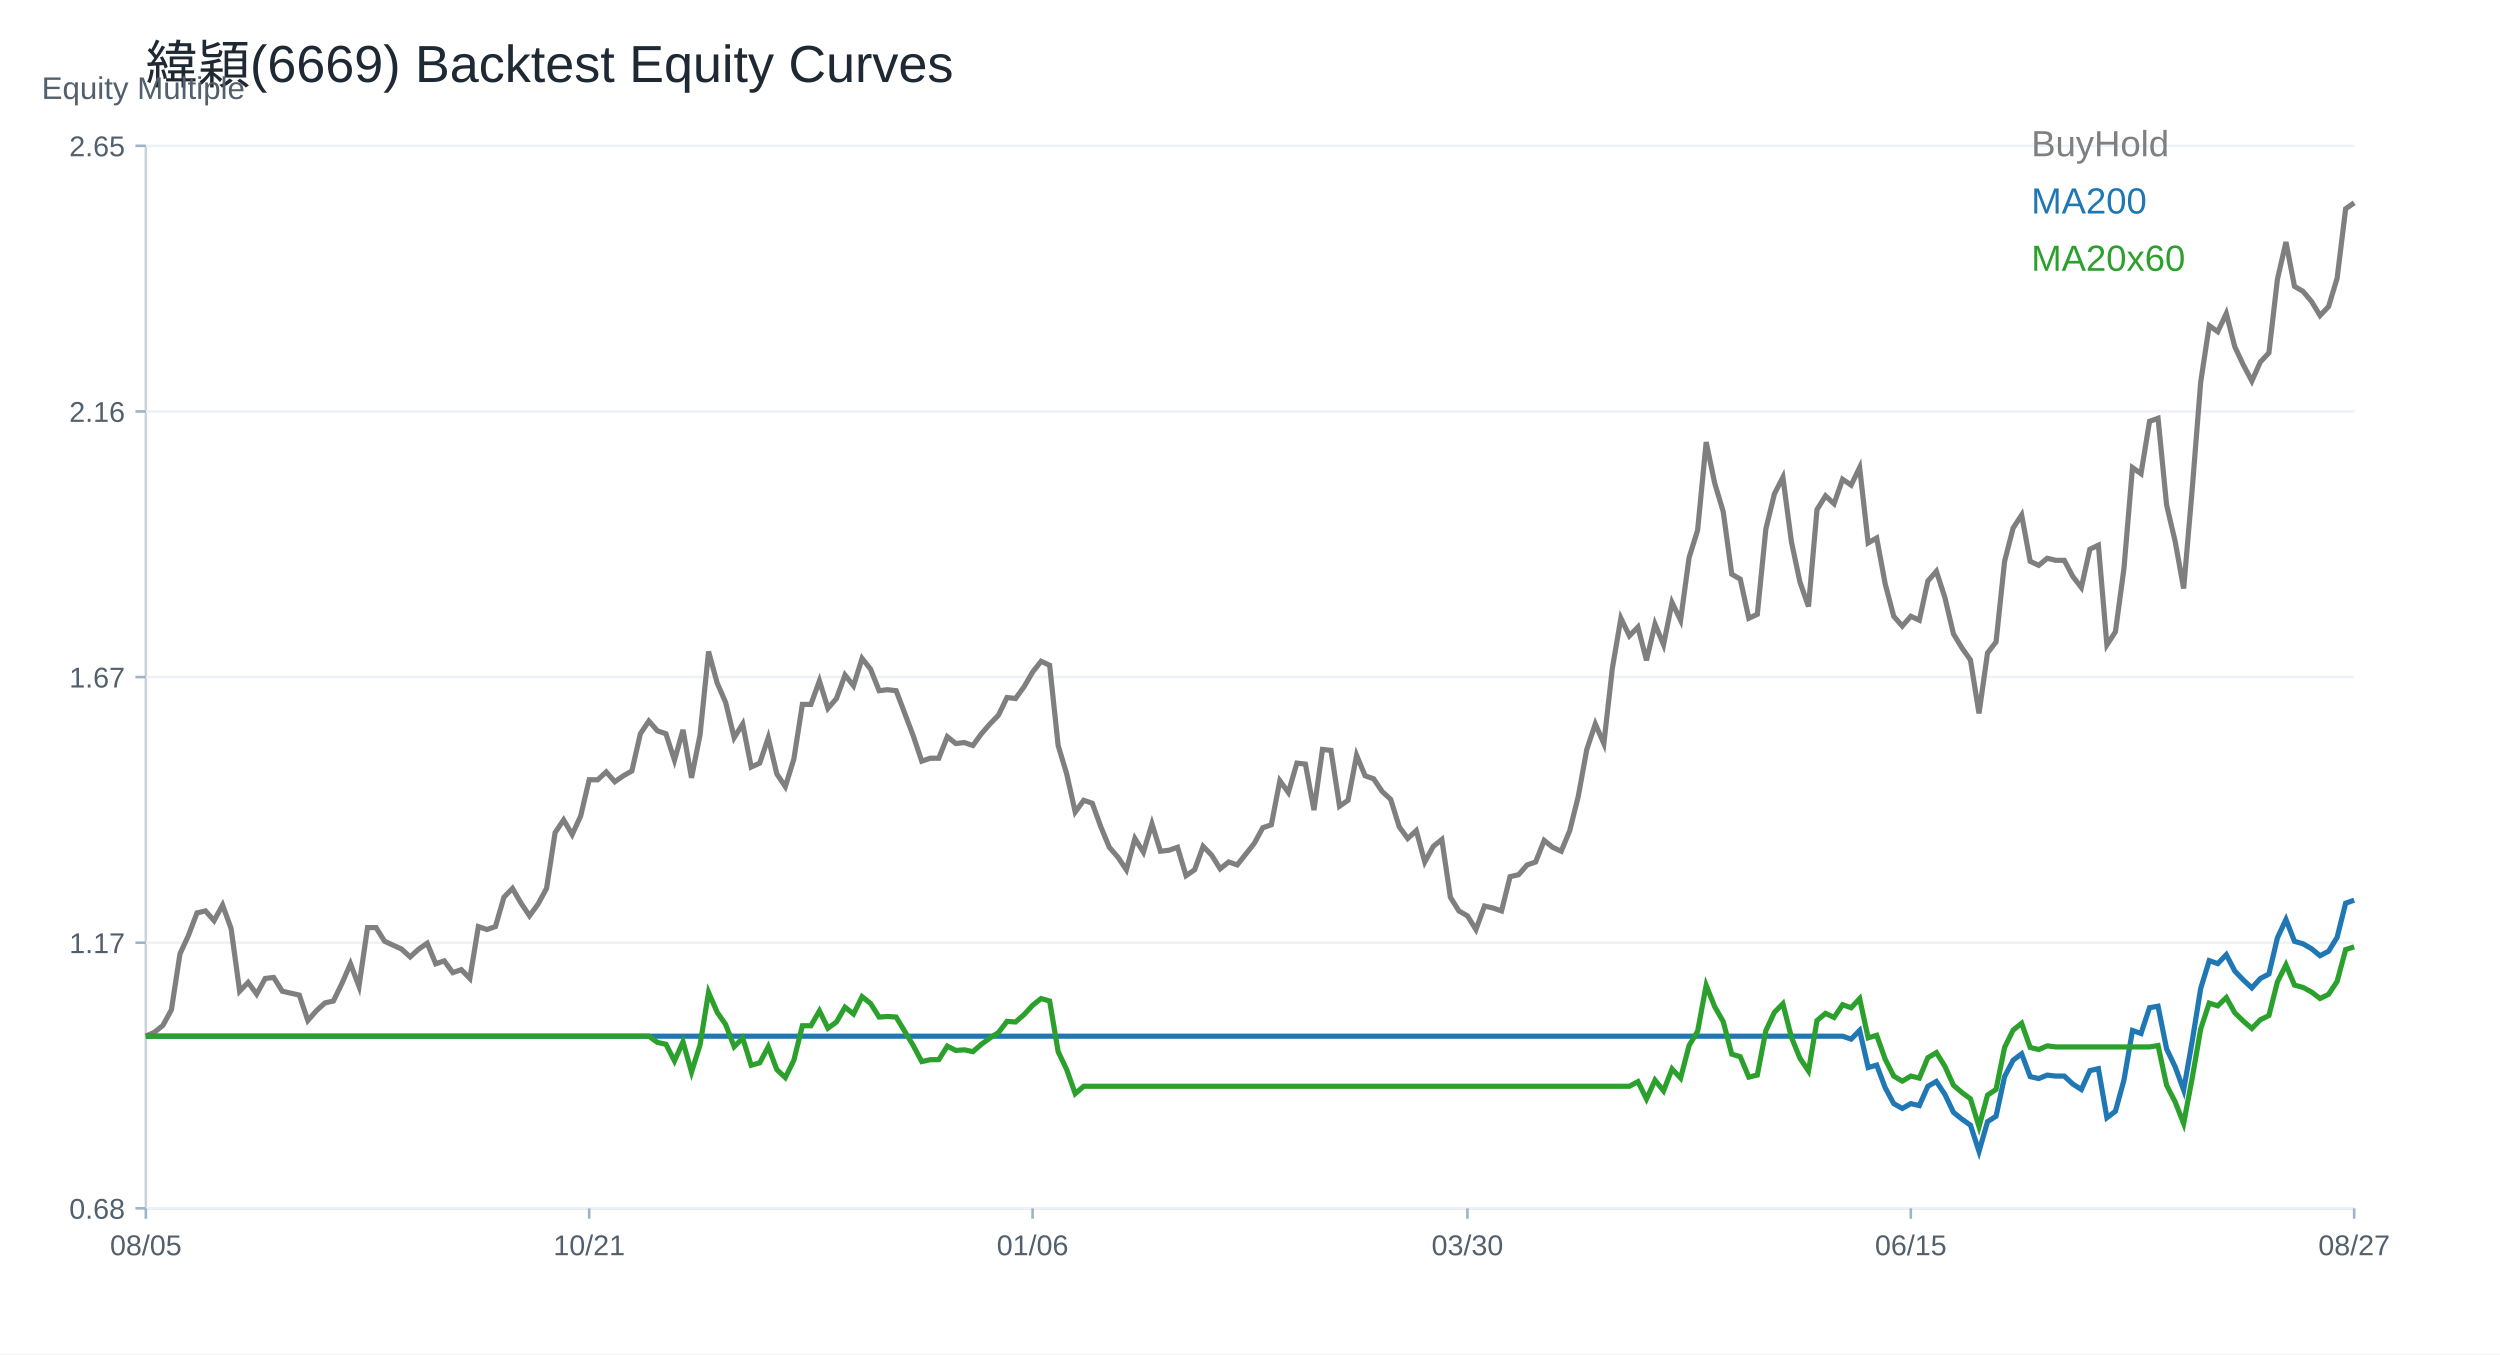
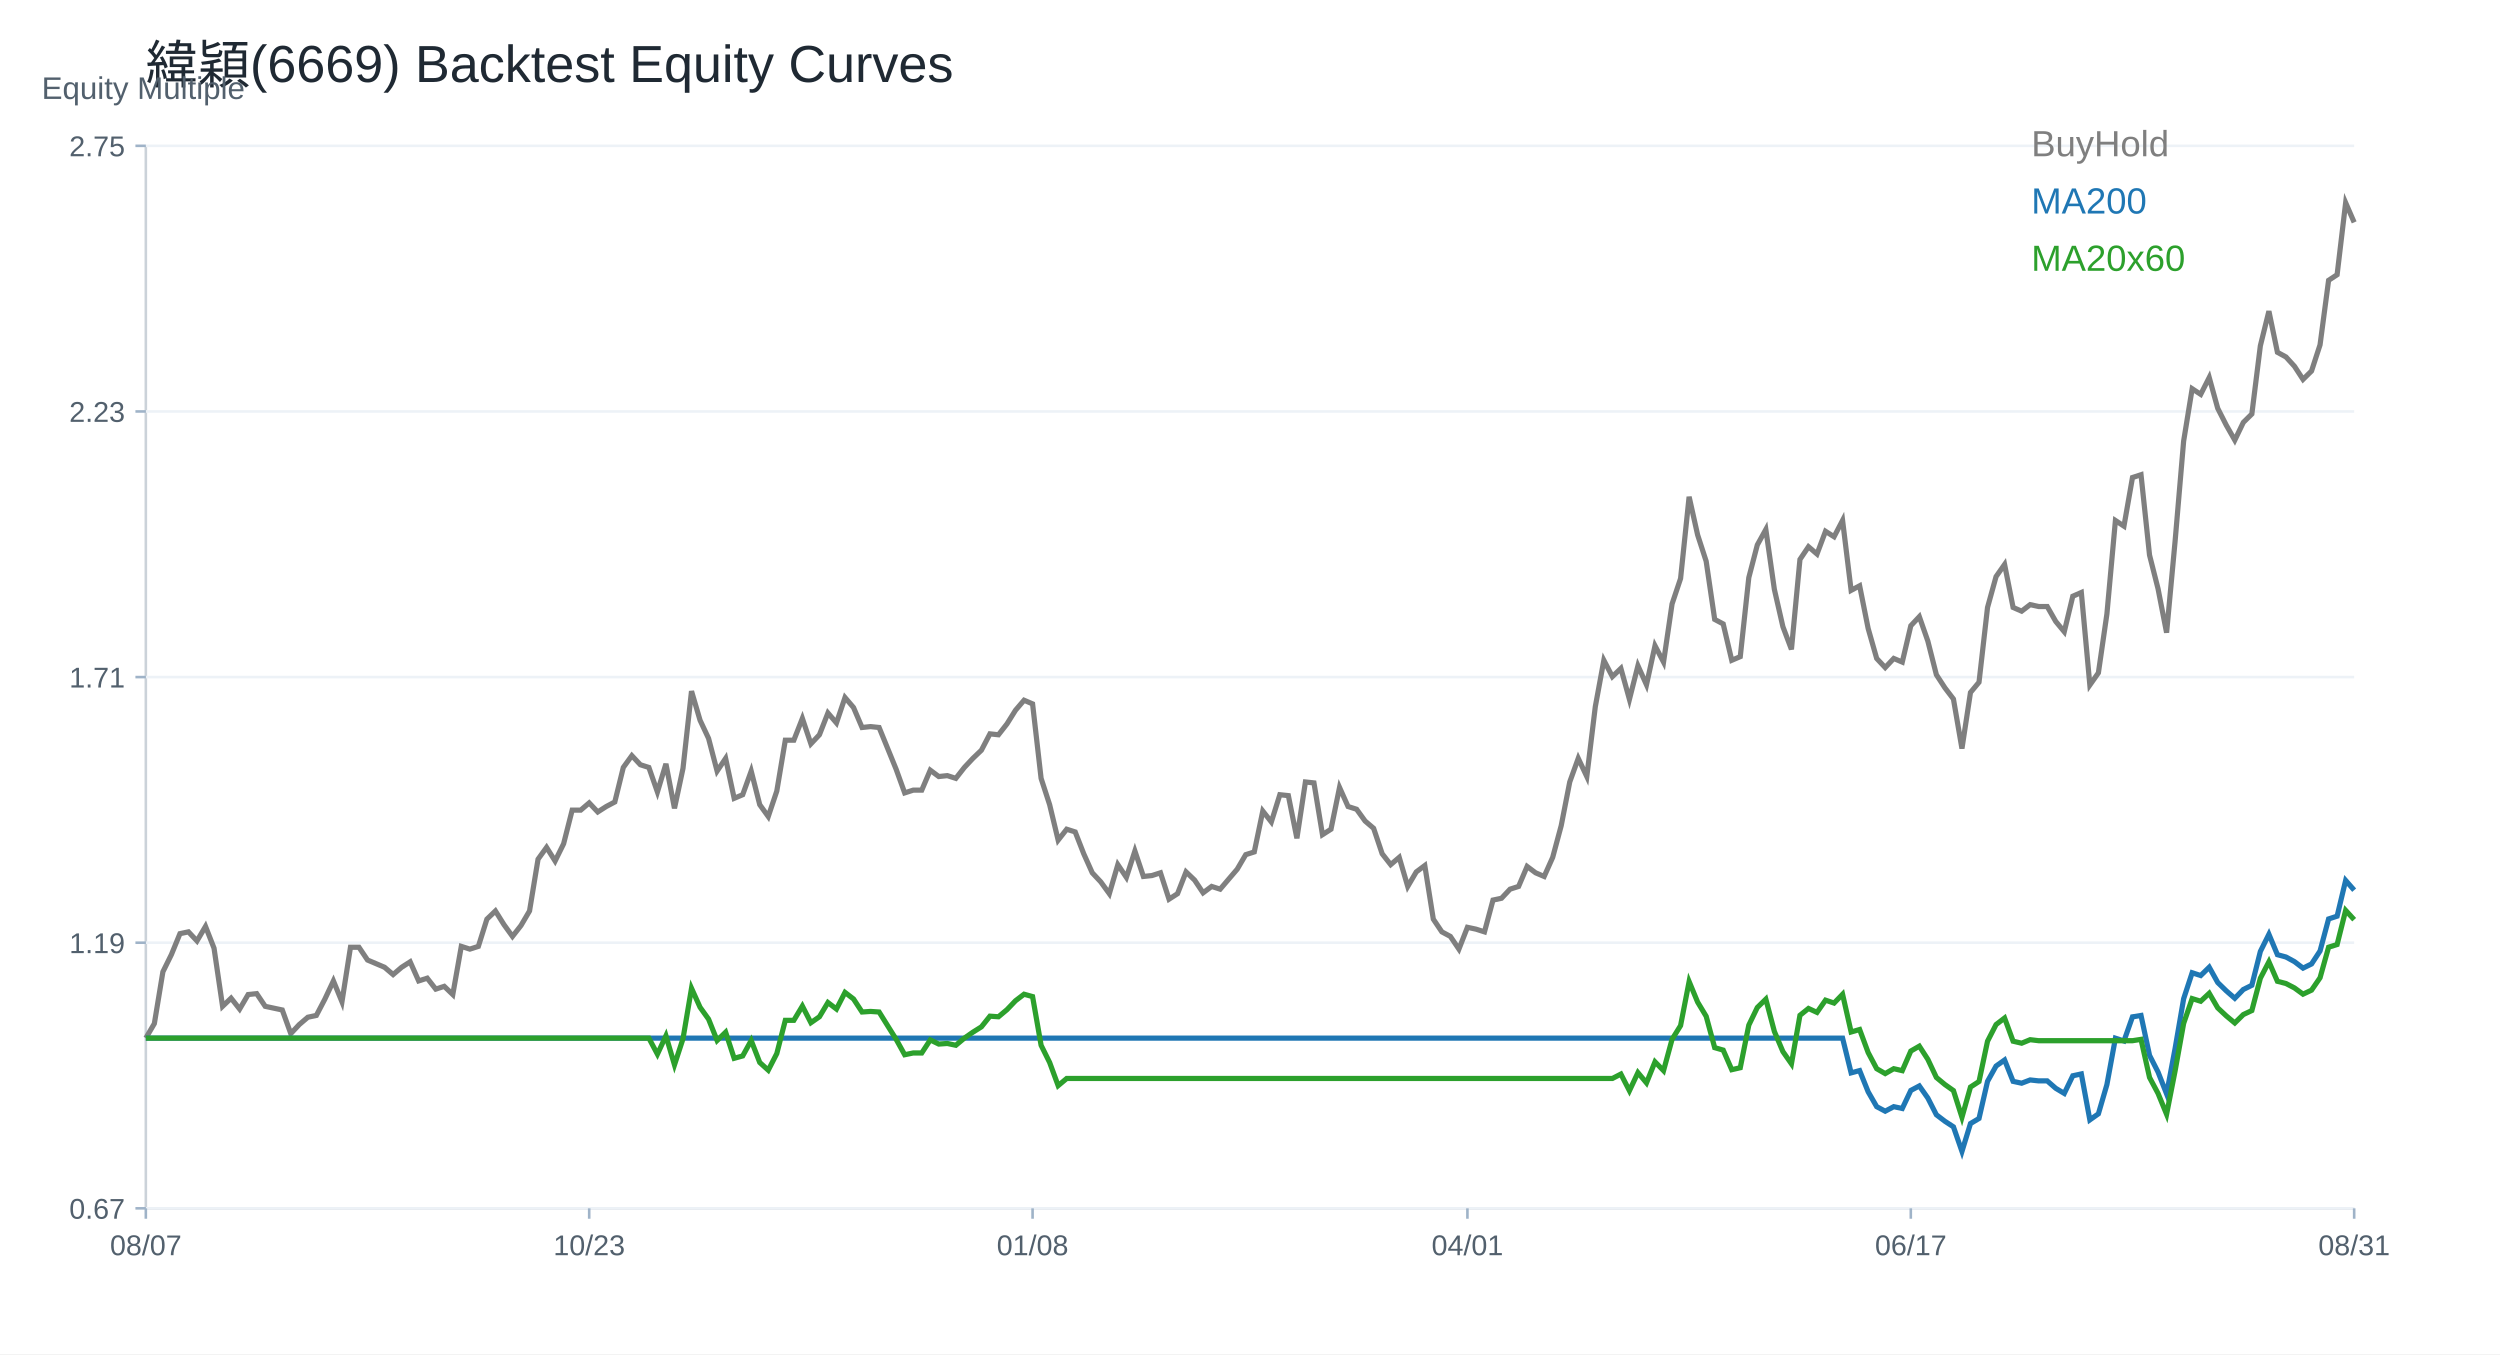
<svg xmlns="http://www.w3.org/2000/svg" width="960" height="520" viewBox="0 0 960 520">
  <rect width="100%" height="100%" fill="white" />
  <text x="56.00" y="32.00" font-size="20" font-family="Arial" fill="#1f2933" text-anchor="start">緯穎(6669) Backtest Equity Curves</text>
  <line x1="56" y1="464" x2="904" y2="464" stroke="#cbd2d9" />
  <line x1="56" y1="56" x2="56" y2="464" stroke="#cbd2d9" />
  <text x="16.00" y="38.00" font-size="12" font-family="Arial" fill="#52606d" text-anchor="start">Equity Multiple</text>
  <line x1="56" y1="464.00" x2="904" y2="464.00" stroke="#edf2f7" />
  <line x1="52" y1="464.00" x2="56" y2="464.00" stroke="#9fb3c8" />
-   <text x="48.00" y="468.00" font-size="11" font-family="Arial" fill="#52606d" text-anchor="end">0.68</text>
+   <text x="48.00" y="468.00" font-size="11" font-family="Arial" fill="#52606d" text-anchor="end">0.67</text>
  <line x1="56" y1="362.00" x2="904" y2="362.00" stroke="#edf2f7" />
  <line x1="52" y1="362.00" x2="56" y2="362.00" stroke="#9fb3c8" />
-   <text x="48.00" y="366.00" font-size="11" font-family="Arial" fill="#52606d" text-anchor="end">1.17</text>
+   <text x="48.00" y="366.00" font-size="11" font-family="Arial" fill="#52606d" text-anchor="end">1.19</text>
  <line x1="56" y1="260.00" x2="904" y2="260.00" stroke="#edf2f7" />
  <line x1="52" y1="260.00" x2="56" y2="260.00" stroke="#9fb3c8" />
-   <text x="48.00" y="264.00" font-size="11" font-family="Arial" fill="#52606d" text-anchor="end">1.67</text>
+   <text x="48.00" y="264.00" font-size="11" font-family="Arial" fill="#52606d" text-anchor="end">1.71</text>
  <line x1="56" y1="158.00" x2="904" y2="158.00" stroke="#edf2f7" />
  <line x1="52" y1="158.00" x2="56" y2="158.00" stroke="#9fb3c8" />
-   <text x="48.00" y="162.00" font-size="11" font-family="Arial" fill="#52606d" text-anchor="end">2.16</text>
+   <text x="48.00" y="162.00" font-size="11" font-family="Arial" fill="#52606d" text-anchor="end">2.23</text>
  <line x1="56" y1="56.00" x2="904" y2="56.00" stroke="#edf2f7" />
  <line x1="52" y1="56.00" x2="56" y2="56.00" stroke="#9fb3c8" />
-   <text x="48.00" y="60.00" font-size="11" font-family="Arial" fill="#52606d" text-anchor="end">2.65</text>
+   <text x="48.00" y="60.00" font-size="11" font-family="Arial" fill="#52606d" text-anchor="end">2.75</text>
  <line x1="56.00" y1="464" x2="56.00" y2="468" stroke="#9fb3c8" />
-   <text x="56.00" y="482.00" font-size="11" font-family="Arial" fill="#52606d" text-anchor="middle">08/05</text>
+   <text x="56.00" y="482.00" font-size="11" font-family="Arial" fill="#52606d" text-anchor="middle">08/07</text>
  <line x1="226.25" y1="464" x2="226.25" y2="468" stroke="#9fb3c8" />
-   <text x="226.25" y="482.00" font-size="11" font-family="Arial" fill="#52606d" text-anchor="middle">10/21</text>
+   <text x="226.25" y="482.00" font-size="11" font-family="Arial" fill="#52606d" text-anchor="middle">10/23</text>
  <line x1="396.51" y1="464" x2="396.51" y2="468" stroke="#9fb3c8" />
-   <text x="396.51" y="482.00" font-size="11" font-family="Arial" fill="#52606d" text-anchor="middle">01/06</text>
+   <text x="396.51" y="482.00" font-size="11" font-family="Arial" fill="#52606d" text-anchor="middle">01/08</text>
  <line x1="563.49" y1="464" x2="563.49" y2="468" stroke="#9fb3c8" />
-   <text x="563.49" y="482.00" font-size="11" font-family="Arial" fill="#52606d" text-anchor="middle">03/30</text>
+   <text x="563.49" y="482.00" font-size="11" font-family="Arial" fill="#52606d" text-anchor="middle">04/01</text>
  <line x1="733.75" y1="464" x2="733.75" y2="468" stroke="#9fb3c8" />
-   <text x="733.75" y="482.00" font-size="11" font-family="Arial" fill="#52606d" text-anchor="middle">06/15</text>
+   <text x="733.75" y="482.00" font-size="11" font-family="Arial" fill="#52606d" text-anchor="middle">06/17</text>
  <line x1="904.00" y1="464" x2="904.00" y2="468" stroke="#9fb3c8" />
-   <text x="904.00" y="482.00" font-size="11" font-family="Arial" fill="#52606d" text-anchor="middle">08/27</text>
-   <polyline fill="none" stroke="#7f7f7f" stroke-width="2" points="56.00,397.91 59.27,396.41 62.55,393.77 65.82,387.76 69.10,366.33 72.37,359.19 75.64,350.55 78.92,349.80 82.19,353.55 85.47,347.54 88.74,356.56 92.02,380.62 95.29,377.24 98.56,381.75 101.84,375.73 105.11,375.36 108.39,380.62 111.66,381.37 114.93,382.12 118.21,391.89 121.48,388.14 124.76,385.13 128.03,384.38 131.31,377.61 134.58,370.09 137.85,378.74 141.13,356.19 144.40,356.19 147.68,361.45 150.95,362.95 154.22,364.46 157.50,367.46 160.77,364.46 164.05,362.20 167.32,370.09 170.59,368.97 173.87,373.48 177.14,372.35 180.42,375.73 183.69,355.81 186.97,356.94 190.24,355.81 193.51,344.53 196.79,341.15 200.06,346.79 203.34,351.68 206.61,347.16 209.88,341.15 213.16,319.73 216.43,314.84 219.71,320.48 222.98,313.34 226.25,299.43 229.53,299.43 232.80,296.42 236.08,300.18 239.35,297.92 242.63,296.05 245.90,281.76 249.17,276.88 252.45,280.63 255.72,281.76 259.00,291.91 262.27,280.26 265.54,298.68 268.82,282.14 272.09,250.19 275.37,262.22 278.64,269.73 281.92,283.27 285.19,278.00 288.46,294.54 291.74,293.04 295.01,283.27 298.29,297.17 301.56,302.06 304.83,291.53 308.11,270.49 311.38,270.49 314.66,261.46 317.93,271.99 321.20,268.23 324.48,259.21 327.75,263.34 331.03,252.82 334.30,256.95 337.58,265.22 340.85,264.85 344.12,265.22 347.40,273.87 350.67,282.51 353.95,292.29 357.22,291.16 360.49,291.16 363.77,282.89 367.04,285.52 370.32,285.14 373.59,286.27 376.86,281.76 380.14,278.00 383.41,274.62 386.69,267.85 389.96,268.23 393.24,263.72 396.51,258.08 399.78,253.95 403.06,255.45 406.33,286.27 409.61,297.17 412.88,311.83 416.15,307.32 419.43,308.45 422.70,317.47 425.98,325.36 429.25,329.12 432.53,334.01 435.80,321.98 439.07,327.24 442.35,316.34 445.62,326.87 448.90,326.49 452.17,325.36 455.44,336.26 458.72,334.01 461.99,324.99 465.27,328.37 468.54,333.63 471.81,331.00 475.09,332.13 478.36,328.00 481.64,323.86 484.91,317.85 488.19,316.72 491.46,299.80 494.73,304.31 498.01,293.04 501.28,293.41 504.56,311.08 507.83,287.78 511.10,288.15 514.38,309.58 517.65,307.32 520.93,290.03 524.20,297.92 527.47,299.05 530.75,303.94 534.02,306.95 537.30,317.47 540.57,321.98 543.85,318.97 547.12,331.00 550.39,324.99 553.67,322.36 556.94,344.53 560.22,349.80 563.49,351.68 566.76,356.94 570.04,347.92 573.31,348.67 576.59,349.80 579.86,336.64 583.14,335.89 586.41,332.13 589.68,331.00 592.96,322.73 596.23,325.36 599.51,326.87 602.78,318.97 606.05,305.82 609.33,287.78 612.60,278.00 615.88,285.52 619.15,256.58 622.42,237.41 625.70,244.17 628.97,240.79 632.25,253.57 635.52,239.66 638.80,247.56 642.07,231.39 645.34,238.16 648.62,214.10 651.89,203.58 655.17,169.75 658.44,185.54 661.71,196.44 664.99,220.49 668.26,222.37 671.54,237.41 674.81,235.90 678.08,203.20 681.36,189.67 684.63,183.28 687.91,208.09 691.18,223.50 694.46,232.90 697.73,195.69 701.00,190.42 704.28,193.43 707.55,184.03 710.83,186.29 714.10,179.52 717.37,208.47 720.65,206.59 723.92,224.25 727.20,236.66 730.47,240.42 733.75,236.66 737.02,238.16 740.29,223.12 743.57,219.37 746.84,229.47 750.12,243.39 753.39,248.81 756.66,253.45 759.94,273.95 763.21,250.74 766.49,246.49 769.76,215.55 773.03,202.78 776.31,197.75 779.58,215.55 782.86,217.09 786.13,214.39 789.41,215.16 792.68,215.16 795.95,221.35 799.23,225.60 802.50,210.90 805.78,209.36 809.05,247.65 812.32,242.62 815.60,218.25 818.87,179.58 822.15,181.90 825.42,161.79 828.69,160.62 831.97,193.89 835.24,207.81 838.52,225.99 841.79,188.09 845.07,146.70 848.34,125.04 851.61,127.36 854.89,120.40 858.16,133.16 861.44,140.13 864.71,146.31 867.98,138.97 871.26,135.49 874.53,107.25 877.81,92.94 881.08,109.96 884.36,111.89 887.63,115.76 890.90,121.17 894.18,117.69 897.45,106.86 900.73,80.18 904.00,77.86" />
+   <text x="904.00" y="482.00" font-size="11" font-family="Arial" fill="#52606d" text-anchor="middle">08/31</text>
+   <polyline fill="none" stroke="#7f7f7f" stroke-width="2" points="56.00,398.64 59.27,393.06 62.55,373.18 65.82,366.55 69.10,358.53 72.37,357.83 75.64,361.32 78.92,355.74 82.19,364.11 85.47,386.43 88.74,383.30 92.02,387.48 95.29,381.90 98.56,381.55 101.84,386.43 105.11,387.13 108.39,387.83 111.66,396.90 114.93,393.41 118.21,390.62 121.48,389.92 124.76,383.64 128.03,376.67 131.31,384.69 134.58,363.76 137.85,363.76 141.13,368.65 144.40,370.04 147.68,371.44 150.95,374.23 154.22,371.44 157.50,369.34 160.77,376.67 164.05,375.62 167.32,379.81 170.59,378.76 173.87,381.90 177.14,363.41 180.42,364.46 183.69,363.41 186.97,352.95 190.24,349.81 193.51,355.04 196.79,359.58 200.06,355.39 203.34,349.81 206.61,329.93 209.88,325.40 213.16,330.63 216.43,324.00 219.71,311.10 222.98,311.10 226.25,308.31 229.53,311.79 232.80,309.70 236.08,307.96 239.35,294.70 242.63,290.17 245.90,293.66 249.17,294.70 252.45,304.12 255.72,293.31 259.00,310.40 262.27,295.05 265.54,265.40 268.82,276.57 272.09,283.54 275.37,296.10 278.64,291.21 281.92,306.56 285.19,305.17 288.46,296.10 291.74,309.00 295.01,313.54 298.29,303.77 301.56,284.24 304.83,284.24 308.11,275.87 311.38,285.63 314.66,282.15 317.93,273.78 321.20,277.61 324.48,267.85 327.75,271.68 331.03,279.36 334.30,279.01 337.58,279.36 340.85,287.38 344.12,295.40 347.40,304.47 350.67,303.42 353.95,303.42 357.22,295.75 360.49,298.19 363.77,297.84 367.04,298.89 370.32,294.70 373.59,291.21 376.86,288.08 380.14,281.80 383.41,282.15 386.69,277.96 389.96,272.73 393.24,268.89 396.51,270.29 399.78,298.89 403.06,309.00 406.33,322.61 409.61,318.42 412.88,319.47 416.15,327.84 419.43,335.16 422.70,338.65 425.98,343.18 429.25,332.02 432.53,336.91 435.80,326.79 439.07,336.56 442.35,336.21 445.62,335.16 448.90,345.28 452.17,343.18 455.44,334.81 458.72,337.95 461.99,342.84 465.27,340.39 468.54,341.44 471.81,337.60 475.09,333.77 478.36,328.19 481.64,327.14 484.91,311.44 488.19,315.63 491.46,305.17 494.73,305.52 498.01,321.91 501.28,300.28 504.56,300.63 507.83,320.51 511.10,318.42 514.38,302.38 517.65,309.70 520.93,310.75 524.20,315.28 527.47,318.07 530.75,327.84 534.02,332.02 537.30,329.23 540.57,340.39 543.85,334.81 547.12,332.37 550.39,352.95 553.67,357.83 556.94,359.58 560.22,364.46 563.49,356.09 566.76,356.79 570.04,357.83 573.31,345.63 576.59,344.93 579.86,341.44 583.14,340.39 586.41,332.72 589.68,335.16 592.96,336.56 596.23,329.23 599.51,317.03 602.78,300.28 606.05,291.21 609.33,298.19 612.60,271.33 615.88,253.55 619.15,259.82 622.42,256.68 625.70,268.54 628.97,255.64 632.25,262.96 635.52,247.96 638.80,254.24 642.07,231.92 645.34,222.15 648.62,190.76 651.89,205.41 655.17,215.53 658.44,237.85 661.71,239.59 664.99,253.55 668.26,252.15 671.54,221.81 674.81,209.25 678.08,203.32 681.36,226.34 684.63,240.64 687.91,249.36 691.18,214.83 694.46,209.95 697.73,212.74 701.00,204.02 704.28,206.11 707.55,199.83 710.83,226.69 714.10,224.94 717.37,241.34 720.65,252.85 723.92,256.34 727.20,252.85 730.47,254.24 733.75,240.29 737.02,236.80 740.29,246.18 743.57,259.10 746.84,264.12 750.12,268.43 753.39,287.45 756.66,265.92 759.94,261.97 763.21,233.26 766.49,221.41 769.76,216.75 773.03,233.26 776.31,234.69 779.58,232.18 782.86,232.90 786.13,232.90 789.41,238.64 792.68,242.59 795.95,228.95 799.23,227.52 802.50,263.05 805.78,258.38 809.05,235.77 812.32,199.88 815.60,202.03 818.87,183.37 822.15,182.30 825.42,213.16 828.69,226.08 831.97,242.95 835.24,207.78 838.52,169.37 841.79,149.28 845.07,151.43 848.34,144.97 851.61,156.81 854.89,163.27 858.16,169.02 861.44,162.20 864.71,158.97 867.98,132.77 871.26,119.49 874.53,135.28 877.81,137.07 881.08,140.66 884.36,145.69 887.63,142.46 890.90,132.41 894.18,107.65 897.45,105.49 900.73,77.86 904.00,85.39" />
  <text x="780.00" y="60.00" font-size="14" font-family="Arial" fill="#7f7f7f" text-anchor="start">BuyHold</text>
-   <polyline fill="none" stroke="#1f77b4" stroke-width="2" points="56.00,397.91 59.27,397.91 62.55,397.91 65.82,397.91 69.10,397.91 72.37,397.91 75.64,397.91 78.92,397.91 82.19,397.91 85.47,397.91 88.74,397.91 92.02,397.91 95.29,397.91 98.56,397.91 101.84,397.91 105.11,397.91 108.39,397.91 111.66,397.91 114.93,397.91 118.21,397.91 121.48,397.91 124.76,397.91 128.03,397.91 131.31,397.91 134.58,397.91 137.85,397.91 141.13,397.91 144.40,397.91 147.68,397.91 150.95,397.91 154.22,397.91 157.50,397.91 160.77,397.91 164.05,397.91 167.32,397.91 170.59,397.91 173.87,397.91 177.14,397.91 180.42,397.91 183.69,397.91 186.97,397.91 190.24,397.91 193.51,397.91 196.79,397.91 200.06,397.91 203.34,397.91 206.61,397.91 209.88,397.91 213.16,397.91 216.43,397.91 219.71,397.91 222.98,397.91 226.25,397.91 229.53,397.91 232.80,397.91 236.08,397.91 239.35,397.91 242.63,397.91 245.90,397.91 249.17,397.91 252.45,397.91 255.72,397.91 259.00,397.91 262.27,397.91 265.54,397.91 268.82,397.91 272.09,397.91 275.37,397.91 278.64,397.91 281.92,397.91 285.19,397.91 288.46,397.91 291.74,397.91 295.01,397.91 298.29,397.91 301.56,397.91 304.83,397.91 308.11,397.91 311.38,397.91 314.66,397.91 317.93,397.91 321.20,397.91 324.48,397.91 327.75,397.91 331.03,397.91 334.30,397.91 337.58,397.91 340.85,397.91 344.12,397.91 347.40,397.91 350.67,397.91 353.95,397.91 357.22,397.91 360.49,397.91 363.77,397.91 367.04,397.91 370.32,397.91 373.59,397.91 376.86,397.91 380.14,397.91 383.41,397.91 386.69,397.91 389.96,397.91 393.24,397.91 396.51,397.91 399.78,397.91 403.06,397.91 406.33,397.91 409.61,397.91 412.88,397.91 416.15,397.91 419.43,397.91 422.70,397.91 425.98,397.91 429.25,397.91 432.53,397.91 435.80,397.91 439.07,397.91 442.35,397.91 445.62,397.91 448.90,397.91 452.17,397.91 455.44,397.91 458.72,397.91 461.99,397.91 465.27,397.91 468.54,397.91 471.81,397.91 475.09,397.91 478.36,397.91 481.64,397.91 484.91,397.91 488.19,397.91 491.46,397.91 494.73,397.91 498.01,397.91 501.28,397.91 504.56,397.91 507.83,397.91 511.10,397.91 514.38,397.91 517.65,397.91 520.93,397.91 524.20,397.91 527.47,397.91 530.75,397.91 534.02,397.91 537.30,397.91 540.57,397.91 543.85,397.91 547.12,397.91 550.39,397.91 553.67,397.91 556.94,397.91 560.22,397.91 563.49,397.91 566.76,397.91 570.04,397.91 573.31,397.91 576.59,397.91 579.86,397.91 583.14,397.91 586.41,397.91 589.68,397.91 592.96,397.91 596.23,397.91 599.51,397.91 602.78,397.91 606.05,397.91 609.33,397.91 612.60,397.91 615.88,397.91 619.15,397.91 622.42,397.91 625.70,397.91 628.97,397.91 632.25,397.91 635.52,397.91 638.80,397.91 642.07,397.91 645.34,397.91 648.62,397.91 651.89,397.91 655.17,397.91 658.44,397.91 661.71,397.91 664.99,397.91 668.26,397.91 671.54,397.91 674.81,397.91 678.08,397.91 681.36,397.91 684.63,397.91 687.91,397.91 691.18,397.91 694.46,397.91 697.73,397.91 701.00,397.91 704.28,397.91 707.55,397.91 710.83,399.02 714.10,395.69 717.37,409.93 720.65,409.00 723.92,417.69 727.20,423.80 730.47,425.65 733.75,423.80 737.02,424.54 740.29,417.14 743.57,415.29 746.84,420.26 750.12,427.11 753.39,429.78 756.66,432.06 759.94,442.14 763.21,430.73 766.49,428.63 769.76,413.41 773.03,407.13 776.31,404.66 779.58,413.41 782.86,414.17 786.13,412.84 789.41,413.22 792.68,413.22 795.95,416.27 799.23,418.36 802.50,411.13 805.78,410.37 809.05,429.20 812.32,426.73 815.60,414.74 818.87,395.72 822.15,396.86 825.42,386.96 828.69,386.39 831.97,402.76 835.24,409.61 838.52,418.55 841.79,399.90 845.07,379.54 848.34,368.89 851.61,370.03 854.89,366.60 858.16,372.88 861.44,376.31 864.71,379.35 867.98,375.74 871.26,374.02 874.53,360.13 877.81,353.09 881.08,361.47 884.36,362.42 887.63,364.32 890.90,366.98 894.18,365.27 897.45,359.94 900.73,346.82 904.00,345.67" />
+   <polyline fill="none" stroke="#1f77b4" stroke-width="2" points="56.00,398.64 59.27,398.64 62.55,398.64 65.82,398.64 69.10,398.64 72.37,398.64 75.64,398.64 78.92,398.64 82.19,398.64 85.47,398.64 88.74,398.64 92.02,398.64 95.29,398.64 98.56,398.64 101.84,398.64 105.11,398.64 108.39,398.64 111.66,398.64 114.93,398.64 118.21,398.64 121.48,398.64 124.76,398.64 128.03,398.64 131.31,398.64 134.58,398.64 137.85,398.64 141.13,398.64 144.40,398.64 147.68,398.64 150.95,398.64 154.22,398.64 157.50,398.64 160.77,398.64 164.05,398.64 167.32,398.64 170.59,398.64 173.87,398.64 177.14,398.64 180.42,398.64 183.69,398.64 186.97,398.64 190.24,398.64 193.51,398.64 196.79,398.64 200.06,398.64 203.34,398.64 206.61,398.64 209.88,398.64 213.16,398.64 216.43,398.64 219.71,398.64 222.98,398.64 226.25,398.64 229.53,398.64 232.80,398.64 236.08,398.64 239.35,398.64 242.63,398.64 245.90,398.64 249.17,398.64 252.45,398.64 255.72,398.64 259.00,398.64 262.27,398.64 265.54,398.64 268.82,398.64 272.09,398.64 275.37,398.64 278.64,398.64 281.92,398.64 285.19,398.64 288.46,398.64 291.74,398.64 295.01,398.64 298.29,398.64 301.56,398.64 304.83,398.64 308.11,398.64 311.38,398.64 314.66,398.64 317.93,398.64 321.20,398.64 324.48,398.64 327.75,398.64 331.03,398.64 334.30,398.64 337.58,398.64 340.85,398.64 344.12,398.64 347.40,398.64 350.67,398.64 353.95,398.64 357.22,398.64 360.49,398.64 363.77,398.64 367.04,398.64 370.32,398.64 373.59,398.64 376.86,398.64 380.14,398.64 383.41,398.64 386.69,398.64 389.96,398.64 393.24,398.64 396.51,398.64 399.78,398.64 403.06,398.64 406.33,398.64 409.61,398.64 412.88,398.64 416.15,398.64 419.43,398.64 422.70,398.64 425.98,398.64 429.25,398.64 432.53,398.64 435.80,398.64 439.07,398.64 442.35,398.64 445.62,398.64 448.90,398.64 452.17,398.64 455.44,398.64 458.72,398.64 461.99,398.64 465.27,398.64 468.54,398.64 471.81,398.64 475.09,398.64 478.36,398.64 481.64,398.64 484.91,398.64 488.19,398.64 491.46,398.64 494.73,398.64 498.01,398.64 501.28,398.64 504.56,398.64 507.83,398.64 511.10,398.64 514.38,398.64 517.65,398.64 520.93,398.64 524.20,398.64 527.47,398.64 530.75,398.64 534.02,398.64 537.30,398.64 540.57,398.64 543.85,398.64 547.12,398.64 550.39,398.64 553.67,398.64 556.94,398.64 560.22,398.64 563.49,398.64 566.76,398.64 570.04,398.64 573.31,398.64 576.59,398.64 579.86,398.64 583.14,398.64 586.41,398.64 589.68,398.64 592.96,398.64 596.23,398.64 599.51,398.64 602.78,398.64 606.05,398.64 609.33,398.64 612.60,398.64 615.88,398.64 619.15,398.64 622.42,398.64 625.70,398.64 628.97,398.64 632.25,398.64 635.52,398.64 638.80,398.64 642.07,398.64 645.34,398.64 648.62,398.64 651.89,398.64 655.17,398.64 658.44,398.64 661.71,398.64 664.99,398.64 668.26,398.64 671.54,398.64 674.81,398.64 678.08,398.64 681.36,398.64 684.63,398.64 687.91,398.64 691.18,398.64 694.46,398.64 697.73,398.64 701.00,398.64 704.28,398.64 707.55,398.64 710.83,411.98 714.10,411.11 717.37,419.25 720.65,424.96 723.92,426.70 727.20,424.96 730.47,425.66 733.75,418.73 737.02,417.00 740.29,421.65 743.57,428.07 746.84,430.56 750.12,432.70 753.39,442.14 756.66,431.45 759.94,429.49 763.21,415.24 766.49,409.36 769.76,407.04 773.03,415.24 776.31,415.95 779.58,414.70 782.86,415.06 786.13,415.06 789.41,417.91 792.68,419.87 795.95,413.10 799.23,412.39 802.50,430.03 805.78,427.71 809.05,416.49 812.32,398.67 815.60,399.74 818.87,390.47 822.15,389.94 825.42,405.26 828.69,411.67 831.97,420.05 835.24,402.59 838.52,383.52 841.79,373.54 845.07,374.61 848.34,371.41 851.61,377.29 854.89,380.49 858.16,383.34 861.44,379.96 864.71,378.35 867.98,365.35 871.26,358.76 874.53,366.60 877.81,367.49 881.08,369.27 884.36,371.76 887.63,370.16 890.90,365.17 894.18,352.88 897.45,351.81 900.73,338.09 904.00,341.83" />
  <text x="780.00" y="82.00" font-size="14" font-family="Arial" fill="#1f77b4" text-anchor="start">MA200</text>
-   <polyline fill="none" stroke="#2ca02c" stroke-width="2" points="56.00,397.91 59.27,397.91 62.55,397.91 65.82,397.91 69.10,397.91 72.37,397.91 75.64,397.91 78.92,397.91 82.19,397.91 85.47,397.91 88.74,397.91 92.02,397.91 95.29,397.91 98.56,397.91 101.84,397.91 105.11,397.91 108.39,397.91 111.66,397.91 114.93,397.91 118.21,397.91 121.48,397.91 124.76,397.91 128.03,397.91 131.31,397.91 134.58,397.91 137.85,397.91 141.13,397.91 144.40,397.91 147.68,397.91 150.95,397.91 154.22,397.91 157.50,397.91 160.77,397.91 164.05,397.91 167.32,397.91 170.59,397.91 173.87,397.91 177.14,397.91 180.42,397.91 183.69,397.91 186.97,397.91 190.24,397.91 193.51,397.91 196.79,397.91 200.06,397.91 203.34,397.91 206.61,397.91 209.88,397.91 213.16,397.91 216.43,397.91 219.71,397.91 222.98,397.91 226.25,397.91 229.53,397.91 232.80,397.91 236.08,397.91 239.35,397.91 242.63,397.91 245.90,397.91 249.17,397.91 252.45,400.28 255.72,400.99 259.00,407.40 262.27,400.04 265.54,411.67 268.82,401.23 272.09,381.06 275.37,388.66 278.64,393.40 281.92,401.94 285.19,398.62 288.46,409.06 291.74,408.11 295.01,401.94 298.29,410.72 301.56,413.80 304.83,407.16 308.11,393.88 311.38,393.88 314.66,388.18 317.93,394.82 321.20,392.45 324.48,386.76 327.75,389.37 331.03,382.73 334.30,385.33 337.58,390.55 340.85,390.32 344.12,390.55 347.40,396.01 350.67,401.47 353.95,407.64 357.22,406.92 360.49,406.92 363.77,401.70 367.04,403.37 370.32,403.13 373.59,403.84 376.86,400.99 380.14,398.62 383.41,396.49 386.69,392.21 389.96,392.45 393.24,389.61 396.51,386.05 399.78,383.44 403.06,384.39 406.33,403.84 409.61,410.72 412.88,419.97 416.15,417.12 419.43,417.12 422.70,417.12 425.98,417.12 429.25,417.12 432.53,417.12 435.80,417.12 439.07,417.12 442.35,417.12 445.62,417.12 448.90,417.12 452.17,417.12 455.44,417.12 458.72,417.12 461.99,417.12 465.27,417.12 468.54,417.12 471.81,417.12 475.09,417.12 478.36,417.12 481.64,417.12 484.91,417.12 488.19,417.12 491.46,417.12 494.73,417.12 498.01,417.12 501.28,417.12 504.56,417.12 507.83,417.12 511.10,417.12 514.38,417.12 517.65,417.12 520.93,417.12 524.20,417.12 527.47,417.12 530.75,417.12 534.02,417.12 537.30,417.12 540.57,417.12 543.85,417.12 547.12,417.12 550.39,417.12 553.67,417.12 556.94,417.12 560.22,417.12 563.49,417.12 566.76,417.12 570.04,417.12 573.31,417.12 576.59,417.12 579.86,417.12 583.14,417.12 586.41,417.12 589.68,417.12 592.96,417.12 596.23,417.12 599.51,417.12 602.78,417.12 606.05,417.12 609.33,417.12 612.60,417.12 615.88,417.12 619.15,417.12 622.42,417.12 625.70,417.12 628.97,415.36 632.25,422.02 635.52,414.78 638.80,418.89 642.07,410.47 645.34,413.99 648.62,401.47 651.89,395.99 655.17,378.37 658.44,386.59 661.71,392.27 664.99,404.79 668.26,405.77 671.54,413.60 674.81,412.82 678.08,395.79 681.36,388.75 684.63,385.42 687.91,398.34 691.18,406.36 694.46,411.25 697.73,391.88 701.00,389.14 704.28,390.70 707.55,385.81 710.83,386.98 714.10,383.46 717.37,398.53 720.65,397.55 723.92,406.75 727.20,413.21 730.47,415.17 733.75,413.21 737.02,413.99 740.29,406.16 743.57,404.21 746.84,409.47 750.12,416.72 753.39,419.54 756.66,421.95 759.94,432.63 763.21,420.54 766.49,418.33 769.76,402.22 773.03,395.57 776.31,392.95 779.58,402.22 782.86,403.02 786.13,401.61 789.41,402.02 792.68,402.02 795.95,402.02 799.23,402.02 802.50,402.02 805.78,402.02 809.05,402.02 812.32,402.02 815.60,402.02 818.87,402.02 822.15,402.02 825.42,402.02 828.69,401.49 831.97,416.72 835.24,423.10 838.52,431.42 841.79,414.06 845.07,395.11 848.34,385.19 851.61,386.25 854.89,383.06 858.16,388.91 861.44,392.10 864.71,394.93 867.98,391.57 871.26,389.97 874.53,377.04 877.81,370.49 881.08,378.28 884.36,379.17 887.63,380.94 890.90,383.42 894.18,381.82 897.45,376.86 900.73,364.64 904.00,363.58" />
+   <polyline fill="none" stroke="#2ca02c" stroke-width="2" points="56.00,398.64 59.27,398.64 62.55,398.64 65.82,398.64 69.10,398.64 72.37,398.64 75.64,398.64 78.92,398.64 82.19,398.64 85.47,398.64 88.74,398.64 92.02,398.64 95.29,398.64 98.56,398.64 101.84,398.64 105.11,398.64 108.39,398.64 111.66,398.64 114.93,398.64 118.21,398.64 121.48,398.64 124.76,398.64 128.03,398.64 131.31,398.64 134.58,398.64 137.85,398.64 141.13,398.64 144.40,398.64 147.68,398.64 150.95,398.64 154.22,398.64 157.50,398.64 160.77,398.64 164.05,398.64 167.32,398.64 170.59,398.64 173.87,398.64 177.14,398.64 180.42,398.64 183.69,398.64 186.97,398.64 190.24,398.64 193.51,398.64 196.79,398.64 200.06,398.64 203.34,398.64 206.61,398.64 209.88,398.64 213.16,398.64 216.43,398.64 219.71,398.64 222.98,398.64 226.25,398.64 229.53,398.64 232.80,398.64 236.08,398.64 239.35,398.64 242.63,398.64 245.90,398.64 249.17,398.64 252.45,404.80 255.72,397.73 259.00,408.90 262.27,398.87 265.54,379.50 268.82,386.79 272.09,391.35 275.37,399.55 278.64,396.36 281.92,406.39 285.19,405.48 288.46,399.55 291.74,407.99 295.01,410.95 298.29,404.57 301.56,391.80 304.83,391.80 308.11,386.33 311.38,392.72 314.66,390.44 317.93,384.97 321.20,387.47 324.48,381.09 327.75,383.60 331.03,388.61 334.30,388.39 337.58,388.61 340.85,393.86 344.12,399.10 347.40,405.02 350.67,404.34 353.95,404.34 357.22,399.33 360.49,400.92 363.77,400.69 367.04,401.38 370.32,398.64 373.59,396.36 376.86,394.31 380.14,390.21 383.41,390.44 386.69,387.70 389.96,384.28 393.24,381.78 396.51,382.69 399.78,401.38 403.06,407.99 406.33,416.88 409.61,414.14 412.88,414.14 416.15,414.14 419.43,414.14 422.70,414.14 425.98,414.14 429.25,414.14 432.53,414.14 435.80,414.14 439.07,414.14 442.35,414.14 445.62,414.14 448.90,414.14 452.17,414.14 455.44,414.14 458.72,414.14 461.99,414.14 465.27,414.14 468.54,414.14 471.81,414.14 475.09,414.14 478.36,414.14 481.64,414.14 484.91,414.14 488.19,414.14 491.46,414.14 494.73,414.14 498.01,414.14 501.28,414.14 504.56,414.14 507.83,414.14 511.10,414.14 514.38,414.14 517.65,414.14 520.93,414.14 524.20,414.14 527.47,414.14 530.75,414.14 534.02,414.14 537.30,414.14 540.57,414.14 543.85,414.14 547.12,414.14 550.39,414.14 553.67,414.14 556.94,414.14 560.22,414.14 563.49,414.14 566.76,414.14 570.04,414.14 573.31,414.14 576.59,414.14 579.86,414.14 583.14,414.14 586.41,414.14 589.68,414.14 592.96,414.14 596.23,414.14 599.51,414.14 602.78,414.14 606.05,414.14 609.33,414.14 612.60,414.14 615.88,414.14 619.15,414.14 622.42,412.45 625.70,418.84 628.97,411.89 632.25,415.83 635.52,407.75 638.80,411.13 642.07,399.10 645.34,393.83 648.62,376.91 651.89,384.81 655.17,390.26 658.44,402.30 661.71,403.24 664.99,410.76 668.26,410.01 671.54,393.65 674.81,386.88 678.08,383.68 681.36,396.09 684.63,403.80 687.91,408.50 691.18,389.88 694.46,387.25 697.73,388.76 701.00,384.06 704.28,385.18 707.55,381.80 710.83,396.28 714.10,395.34 717.37,404.18 720.65,410.38 723.92,412.26 727.20,410.38 730.47,411.13 733.75,403.61 737.02,401.73 740.29,406.79 743.57,413.75 746.84,416.46 750.12,418.78 753.39,429.04 756.66,417.43 759.94,415.30 763.21,399.82 766.49,393.43 769.76,390.92 773.03,399.82 776.31,400.59 779.58,399.24 782.86,399.63 786.13,399.63 789.41,399.63 792.68,399.63 795.95,399.63 799.23,399.63 802.50,399.63 805.78,399.63 809.05,399.63 812.32,399.63 815.60,399.63 818.87,399.63 822.15,399.12 825.42,413.75 828.69,419.88 831.97,427.88 835.24,411.20 838.52,392.99 841.79,383.46 845.07,384.48 848.34,381.42 851.61,387.03 854.89,390.10 858.16,392.82 861.44,389.59 864.71,388.05 867.98,375.63 871.26,369.33 874.53,376.82 877.81,377.67 881.08,379.37 884.36,381.76 887.63,380.22 890.90,375.46 894.18,363.72 897.45,362.70 900.73,349.59 904.00,353.16" />
  <text x="780.00" y="104.00" font-size="14" font-family="Arial" fill="#2ca02c" text-anchor="start">MA20x60</text>
</svg>
